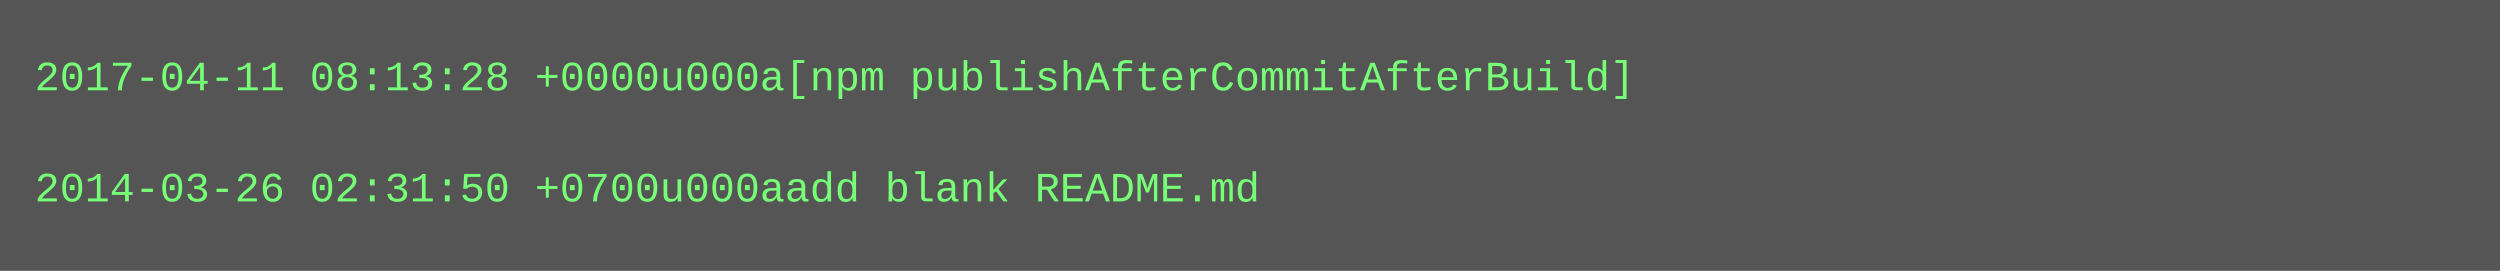
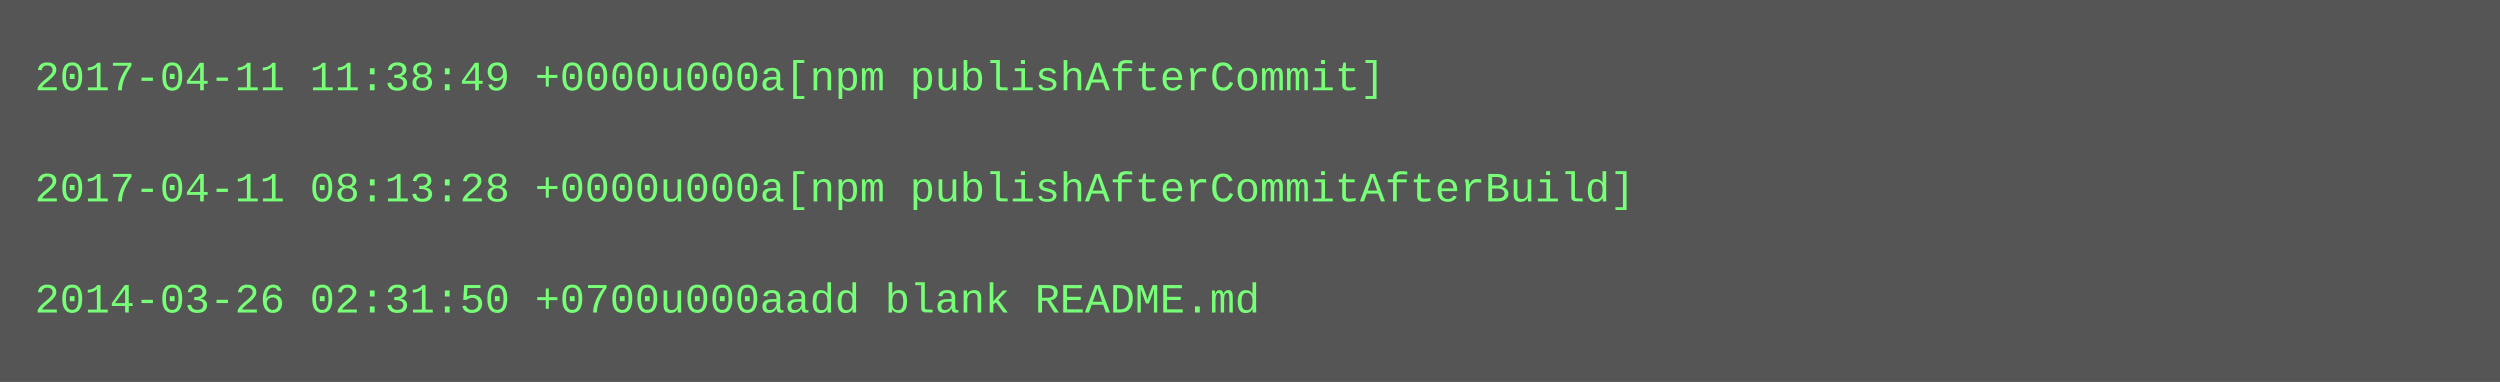
- <svg xmlns="http://www.w3.org/2000/svg" height="78" width="720">
-   <rect height="78" fill="#555" width="720" />
+ <svg xmlns="http://www.w3.org/2000/svg" height="110" width="720">
+   <rect height="110" fill="#555" width="720" />
  <text fill="#7f7" font-family="Courier New" font-size="12" xml:space="preserve">
-     <tspan x="10" y="26">2017-04-11 08:13:28 +0000u000a[npm publishAfterCommitAfterBuild]</tspan>
+     <tspan x="10" y="26">2017-04-11 11:38:49 +0000u000a[npm publishAfterCommit]</tspan>
    <tspan x="10" y="42" />
-     <tspan x="10" y="58">2014-03-26 02:31:50 +0700u000aadd blank README.md</tspan>
+     <tspan x="10" y="58">2017-04-11 08:13:28 +0000u000a[npm publishAfterCommitAfterBuild]</tspan>
+     <tspan x="10" y="74" />
+     <tspan x="10" y="90">2014-03-26 02:31:50 +0700u000aadd blank README.md</tspan>
  </text>
</svg>
